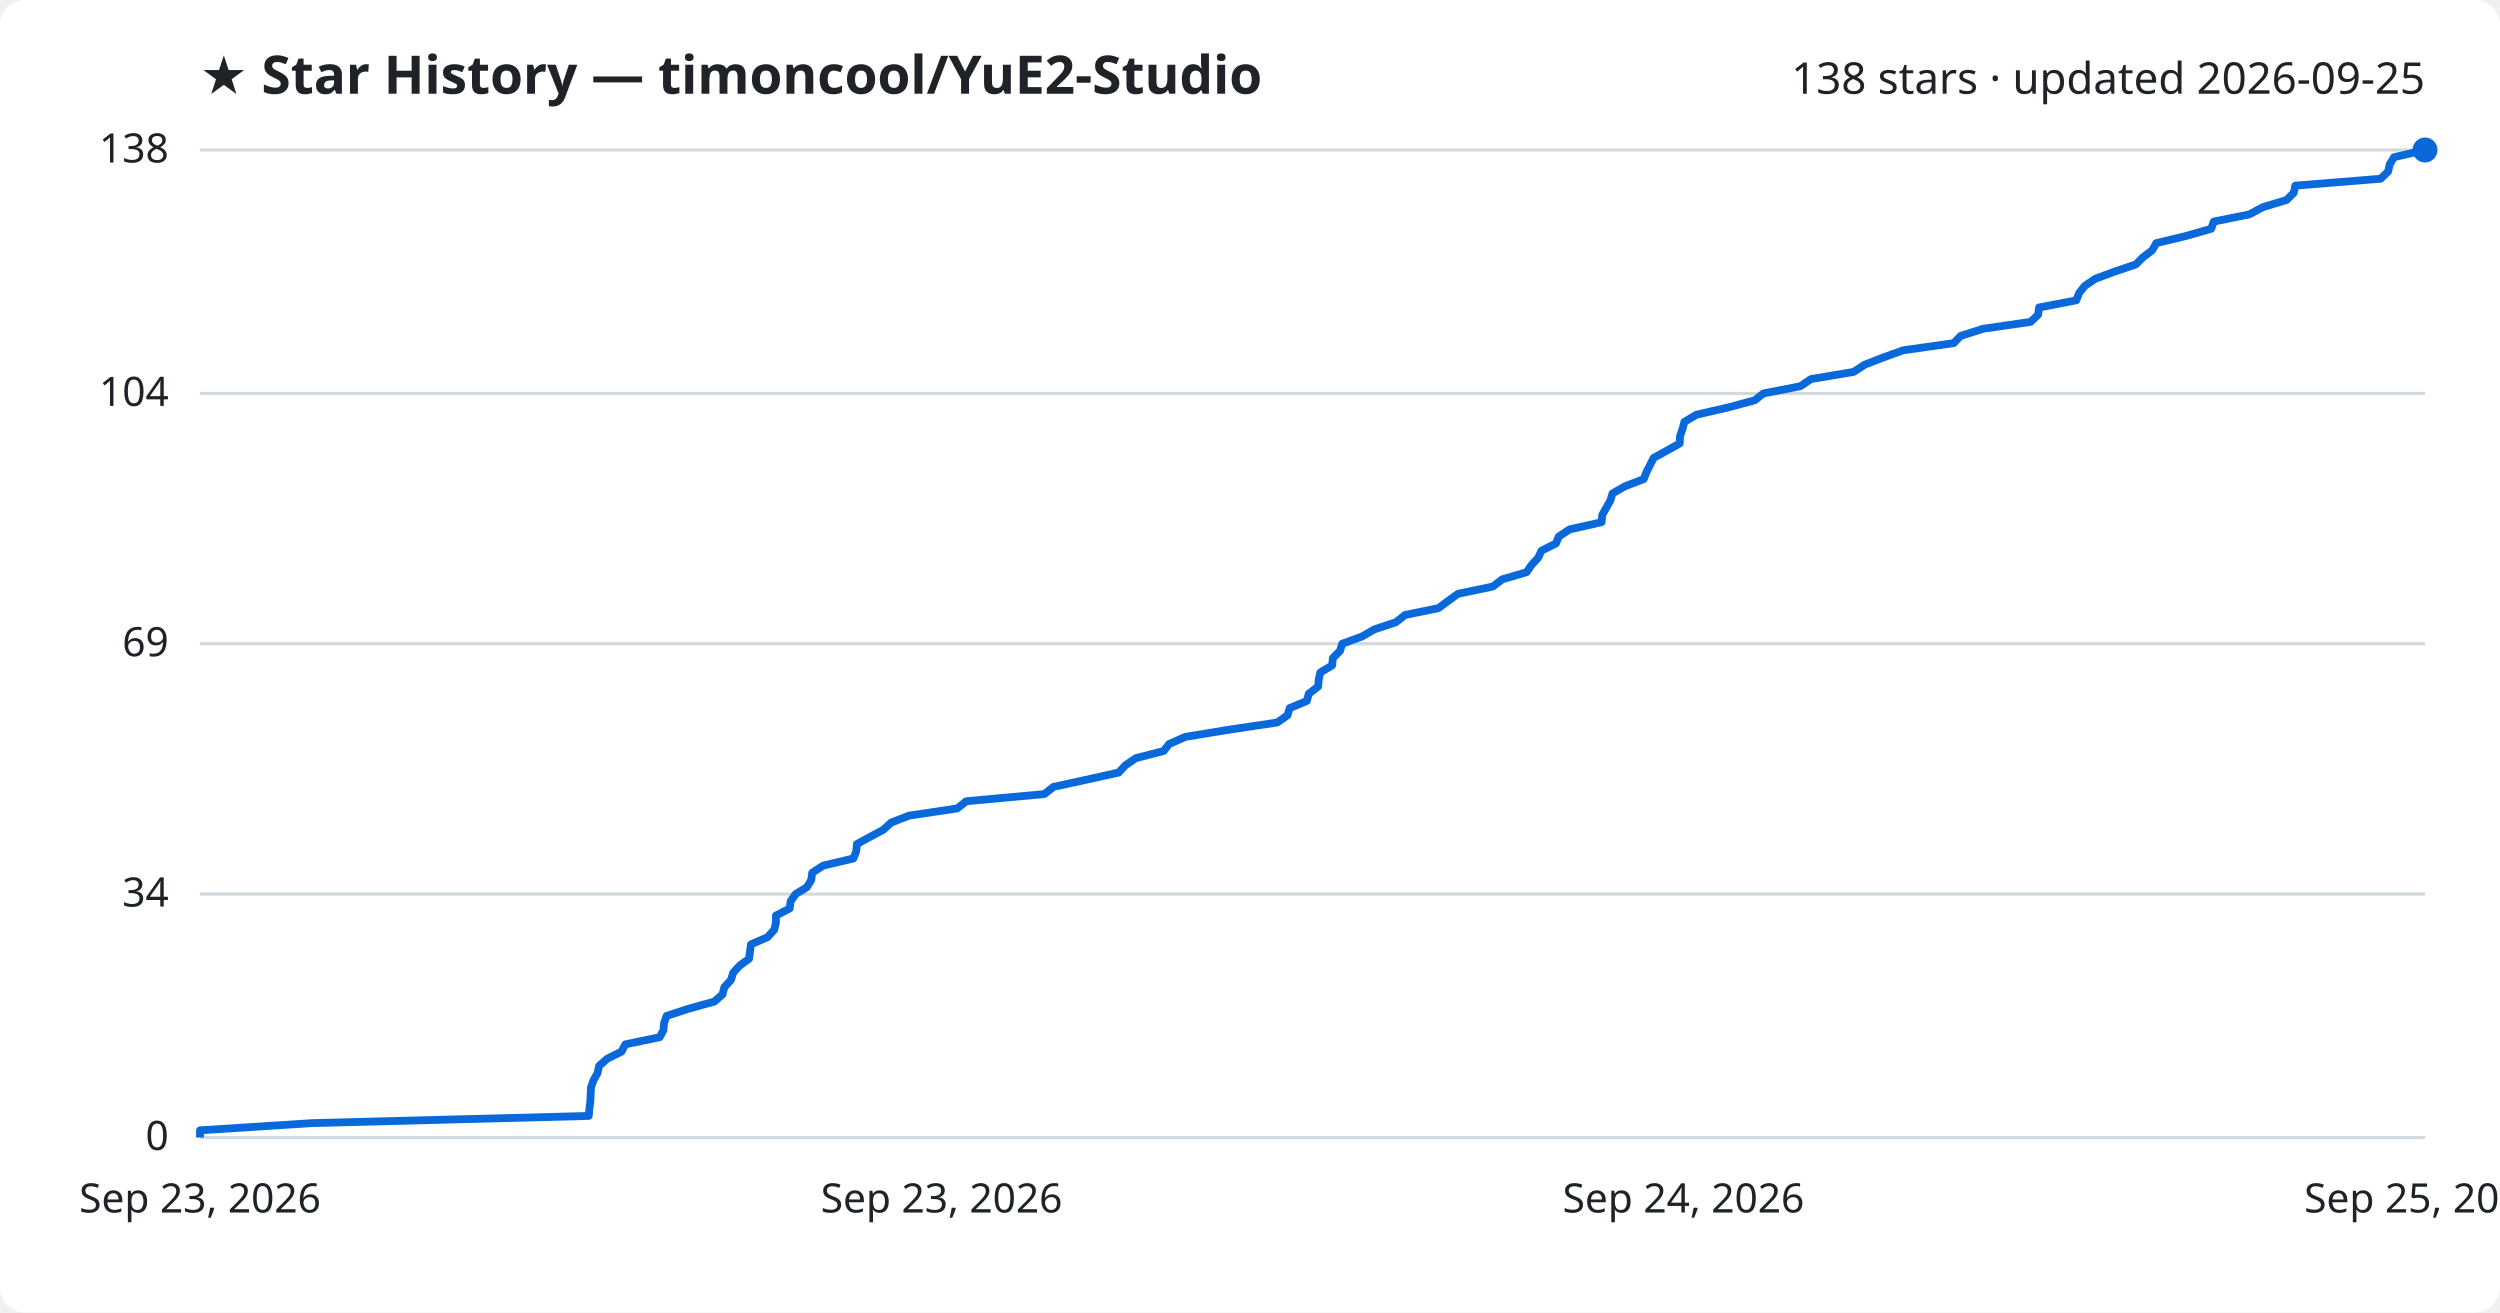
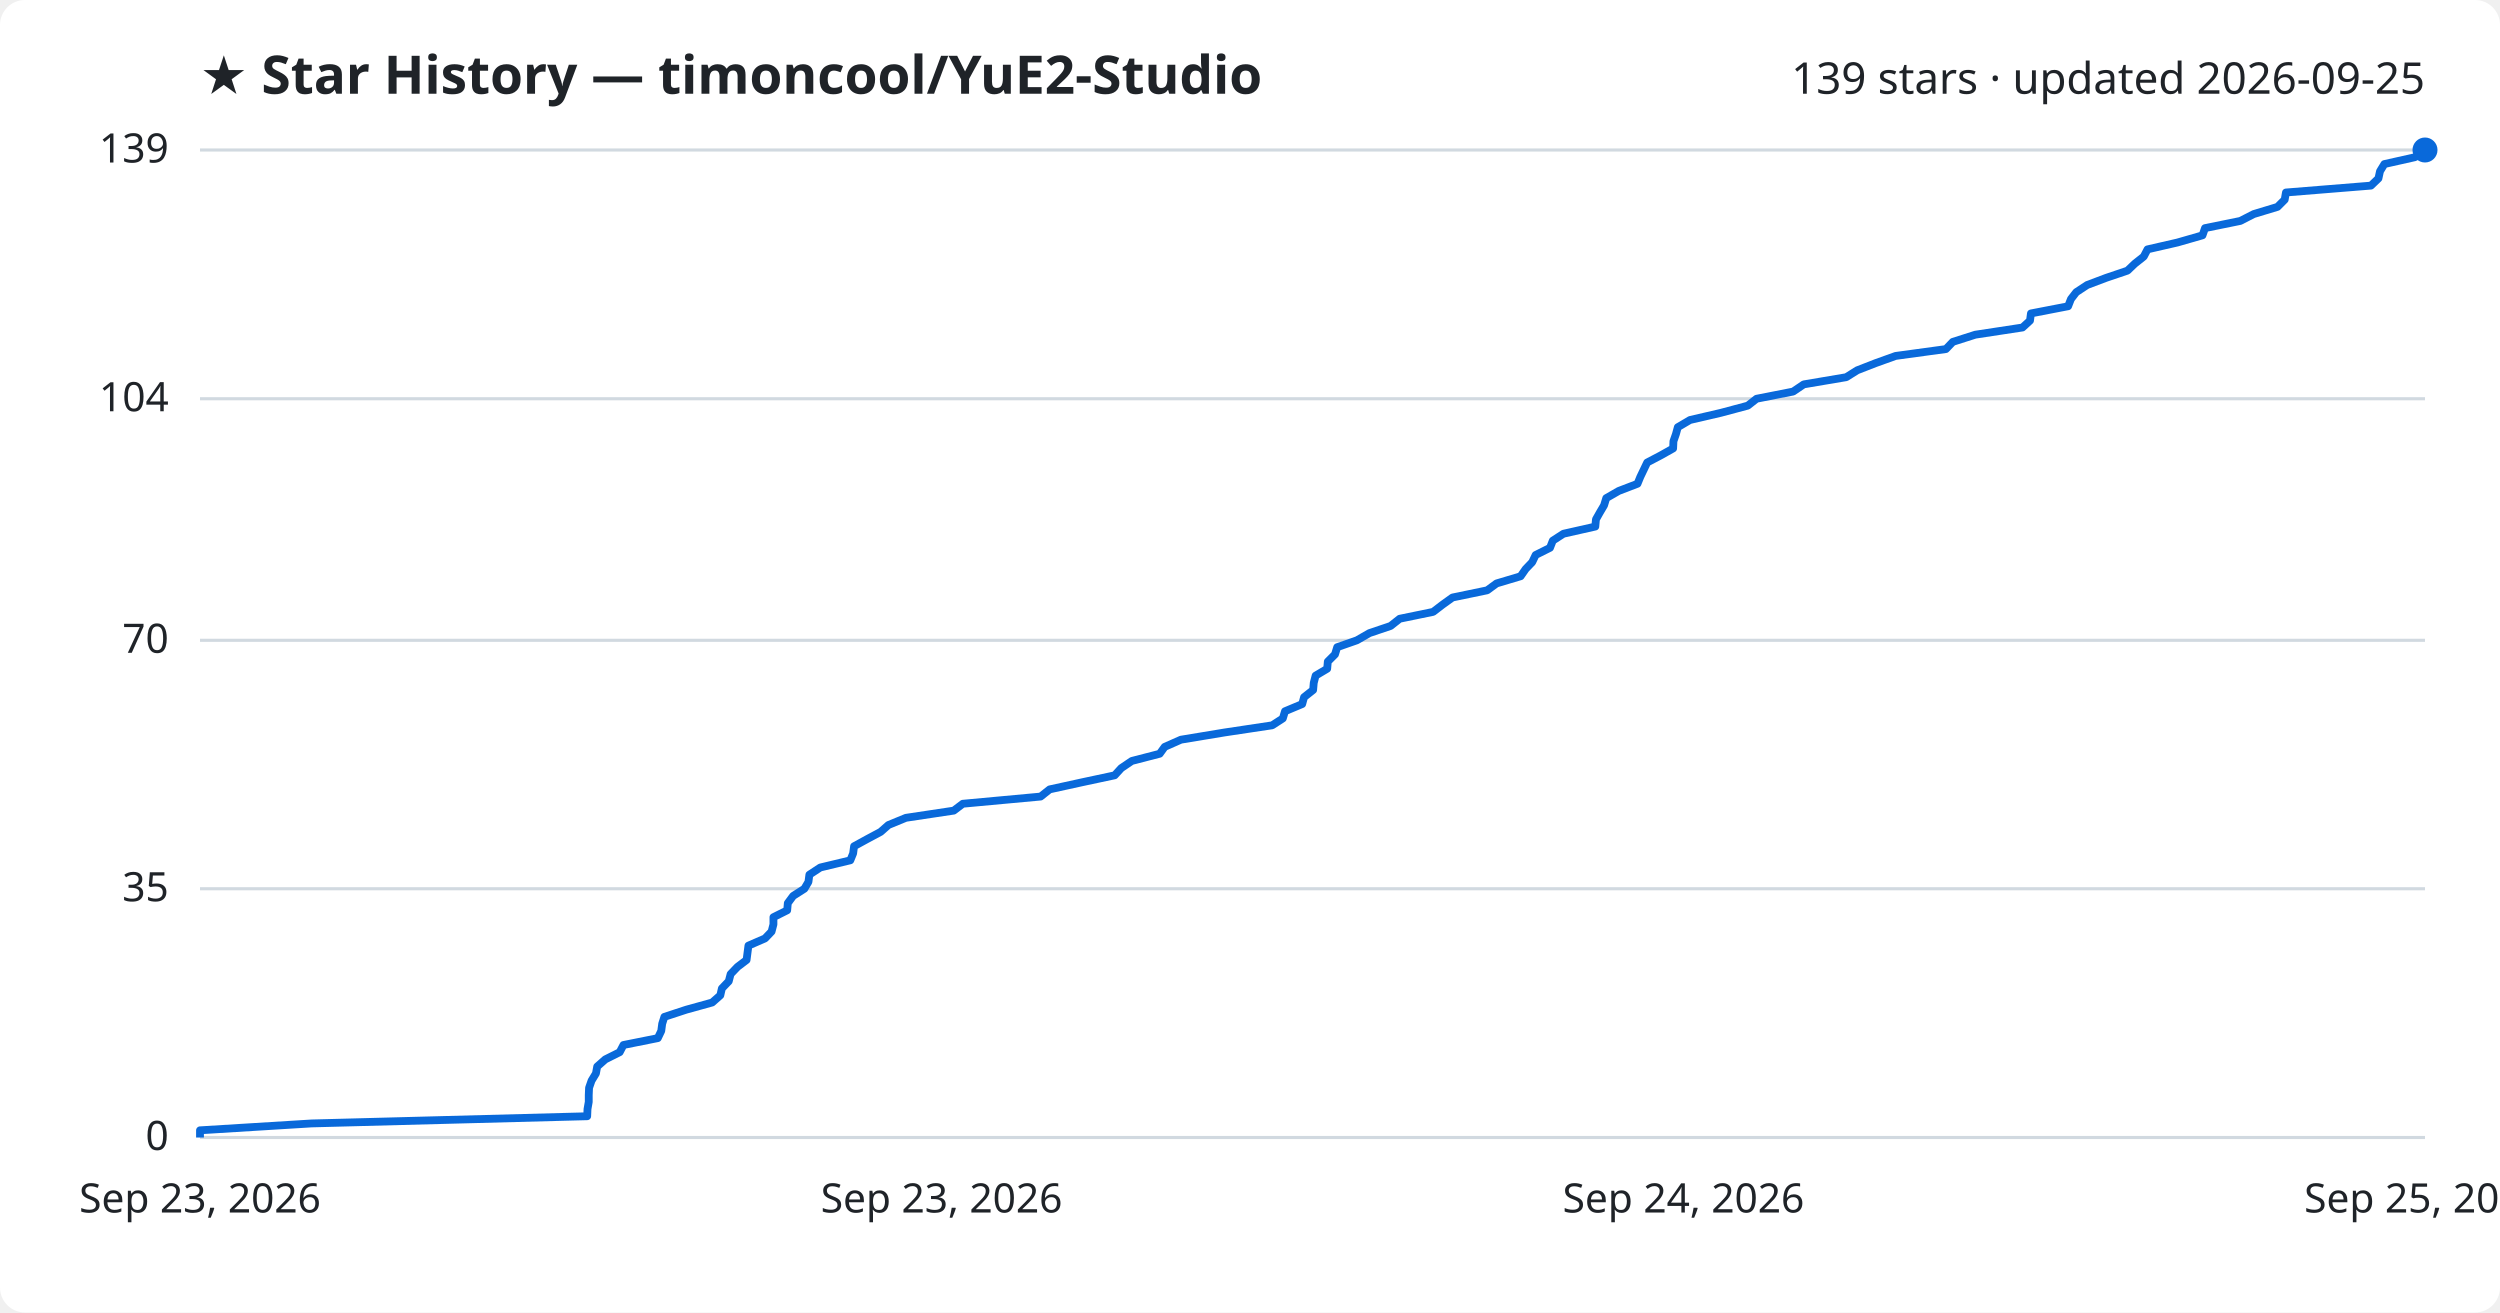
<svg xmlns="http://www.w3.org/2000/svg" viewBox="0 0 800 420" font-family="Segoe UI, sans-serif">
  <rect width="800" height="420" fill="#ffffff" rx="8" />
  <text x="64" y="30" fill="#1f2328" font-size="17" font-weight="700">★ Star History — timoncool/YuE2-Studio</text>
-   <text x="776" y="30" fill="#1f2328" font-size="14" text-anchor="end">138 stars · updated 2026-09-25</text>
+   <text x="776" y="30" fill="#1f2328" font-size="14" text-anchor="end">139 stars · updated 2026-09-25</text>
  <line x1="64" y1="364.0" x2="776" y2="364.0" stroke="#d1d9e0" stroke-width="1" />
  <text x="54" y="368.0" fill="#1f2328" font-size="13" text-anchor="end">0</text>
-   <line x1="64" y1="286.1" x2="776" y2="286.1" stroke="#d1d9e0" stroke-width="1" />
-   <text x="54" y="290.1" fill="#1f2328" font-size="13" text-anchor="end">34</text>
-   <line x1="64" y1="206.0" x2="776" y2="206.0" stroke="#d1d9e0" stroke-width="1" />
-   <text x="54" y="210.0" fill="#1f2328" font-size="13" text-anchor="end">69</text>
-   <line x1="64" y1="125.9" x2="776" y2="125.9" stroke="#d1d9e0" stroke-width="1" />
-   <text x="54" y="129.9" fill="#1f2328" font-size="13" text-anchor="end">104</text>
+   <line x1="64" y1="284.4" x2="776" y2="284.4" stroke="#d1d9e0" stroke-width="1" />
+   <text x="54" y="288.4" fill="#1f2328" font-size="13" text-anchor="end">35</text>
+   <line x1="64" y1="204.9" x2="776" y2="204.9" stroke="#d1d9e0" stroke-width="1" />
+   <text x="54" y="208.9" fill="#1f2328" font-size="13" text-anchor="end">70</text>
+   <line x1="64" y1="127.6" x2="776" y2="127.6" stroke="#d1d9e0" stroke-width="1" />
+   <text x="54" y="131.6" fill="#1f2328" font-size="13" text-anchor="end">104</text>
  <line x1="64" y1="48.0" x2="776" y2="48.0" stroke="#d1d9e0" stroke-width="1" />
-   <text x="54" y="52.0" fill="#1f2328" font-size="13" text-anchor="end">138</text>
-   <path d="M64.0,364.0 L64.0,361.7 L99.9,359.4 L188.4,357.1 L188.6,354.8 L188.9,352.6 L189.0,350.3 L189.1,348.0 L189.9,345.7 L191.2,343.4 L191.7,341.1 L194.3,338.8 L198.9,336.5 L200.1,334.2 L211.1,331.9 L212.3,329.7 L212.5,327.4 L213.3,325.1 L220.3,322.8 L228.6,320.5 L231.2,318.2 L231.8,315.9 L233.9,313.6 L234.6,311.3 L236.7,309.0 L239.7,306.8 L240.0,304.5 L240.3,302.2 L245.6,299.9 L247.7,297.6 L248.3,295.3 L248.3,293.0 L252.7,290.7 L253.0,288.4 L254.6,286.1 L258.2,283.9 L259.6,281.6 L259.9,279.3 L263.4,277.0 L273.1,274.7 L274.0,272.4 L274.2,270.1 L278.4,267.8 L282.7,265.5 L285.2,263.2 L290.9,261.0 L306.3,258.7 L309.2,256.4 L334.2,254.1 L337.1,251.8 L347.7,249.5 L358.0,247.2 L360.1,244.9 L363.5,242.6 L372.4,240.3 L374.1,238.1 L379.3,235.8 L393.3,233.5 L408.7,231.2 L412.0,228.9 L412.7,226.6 L418.2,224.3 L418.8,222.0 L421.8,219.7 L422.0,217.4 L422.5,215.2 L426.3,212.9 L426.5,210.6 L428.8,208.3 L429.5,206.0 L435.8,203.7 L439.8,201.4 L446.7,199.1 L449.6,196.8 L460.3,194.6 L463.4,192.3 L466.6,190.0 L477.7,187.7 L480.7,185.4 L488.5,183.1 L490.1,180.8 L492.2,178.5 L493.3,176.2 L497.9,173.9 L498.8,171.7 L502.3,169.4 L512.5,167.1 L512.7,164.8 L514.0,162.5 L515.3,160.2 L516.0,157.9 L520.0,155.6 L526.0,153.3 L526.9,151.0 L528.0,148.8 L529.2,146.5 L533.4,144.2 L537.5,141.9 L537.6,139.6 L538.4,137.3 L539.0,135.0 L542.9,132.7 L552.9,130.4 L561.5,128.1 L564.3,125.9 L576.1,123.6 L579.5,121.3 L593.2,119.0 L596.7,116.7 L602.6,114.4 L609.0,112.1 L625.2,109.8 L627.4,107.5 L634.6,105.2 L649.8,103.0 L652.2,100.7 L652.5,98.4 L664.4,96.1 L665.3,93.8 L667.1,91.5 L670.5,89.2 L676.7,86.9 L683.5,84.6 L685.8,82.3 L688.7,80.1 L690.0,77.8 L699.6,75.5 L707.6,73.2 L708.4,70.9 L719.8,68.6 L724.1,66.3 L731.7,64.0 L734.0,61.7 L734.5,59.4 L761.8,57.2 L764.2,54.9 L764.7,52.6 L766.1,50.3 L776.0,48.0 L776.0,48.0" fill="none" stroke="#0969da" stroke-width="2.5" stroke-linejoin="round" />
+   <text x="54" y="52.0" fill="#1f2328" font-size="13" text-anchor="end">139</text>
+   <path d="M64.0,364.0 L64.0,361.7 L99.7,359.5 L187.9,357.2 L188.0,354.9 L188.4,352.6 L188.4,350.4 L188.5,348.1 L189.3,345.8 L190.7,343.5 L191.1,341.3 L193.7,339.0 L198.3,336.7 L199.5,334.4 L210.5,332.2 L211.6,329.9 L211.9,327.6 L212.6,325.4 L219.6,323.1 L227.9,320.8 L230.5,318.5 L231.0,316.3 L233.2,314.0 L233.8,311.7 L236.0,309.4 L238.9,307.2 L239.2,304.9 L239.5,302.6 L244.8,300.3 L246.9,298.1 L247.5,295.8 L247.5,293.5 L251.9,291.3 L252.1,289.0 L253.8,286.7 L257.4,284.4 L258.7,282.2 L259.0,279.9 L262.5,277.6 L272.1,275.3 L273.0,273.1 L273.3,270.8 L277.5,268.5 L281.8,266.2 L284.3,264.0 L289.9,261.7 L305.2,259.4 L308.1,257.2 L333.0,254.9 L335.9,252.6 L346.4,250.3 L356.7,248.1 L358.8,245.8 L362.2,243.5 L371.1,241.2 L372.7,239.0 L377.9,236.7 L391.8,234.4 L407.1,232.1 L410.5,229.9 L411.2,227.6 L416.7,225.3 L417.3,223.1 L420.2,220.8 L420.4,218.5 L421.0,216.2 L424.7,214.0 L424.9,211.7 L427.2,209.4 L427.9,207.1 L434.2,204.9 L438.2,202.6 L445.0,200.3 L447.9,198.0 L458.6,195.8 L461.6,193.5 L464.8,191.2 L475.9,188.9 L478.9,186.7 L486.6,184.4 L488.2,182.1 L490.3,179.9 L491.4,177.6 L496.0,175.3 L496.9,173.0 L500.3,170.8 L510.5,168.5 L510.7,166.2 L512.0,163.9 L513.3,161.7 L514.0,159.4 L518.0,157.1 L524.0,154.8 L524.9,152.6 L526.0,150.3 L527.1,148.0 L531.3,145.8 L535.4,143.5 L535.5,141.2 L536.3,138.9 L536.9,136.7 L540.8,134.4 L550.7,132.1 L559.3,129.8 L562.1,127.6 L573.8,125.3 L577.2,123.0 L590.8,120.7 L594.3,118.5 L600.2,116.2 L606.6,113.9 L622.7,111.7 L624.9,109.4 L632.1,107.1 L647.2,104.8 L649.6,102.6 L649.9,100.3 L661.8,98.0 L662.7,95.7 L664.4,93.5 L667.9,91.2 L674.0,88.9 L680.8,86.6 L683.1,84.4 L686.0,82.1 L687.2,79.8 L696.8,77.6 L704.8,75.3 L705.6,73.0 L716.9,70.7 L721.2,68.5 L728.8,66.2 L731.1,63.9 L731.5,61.6 L758.7,59.4 L761.1,57.1 L761.6,54.8 L763.0,52.5 L772.8,50.3 L776.0,48.0 L776.0,48.0" fill="none" stroke="#0969da" stroke-width="2.5" stroke-linejoin="round" />
  <circle cx="776.0" cy="48.0" r="4" fill="#0969da" />
  <text x="64.0" y="388" fill="#1f2328" font-size="13" text-anchor="middle">Sep 23, 2026</text>
  <text x="301.3" y="388" fill="#1f2328" font-size="13" text-anchor="middle">Sep 23, 2026</text>
  <text x="538.7" y="388" fill="#1f2328" font-size="13" text-anchor="middle">Sep 24, 2026</text>
  <text x="776.0" y="388" fill="#1f2328" font-size="13" text-anchor="middle">Sep 25, 2026</text>
</svg>
